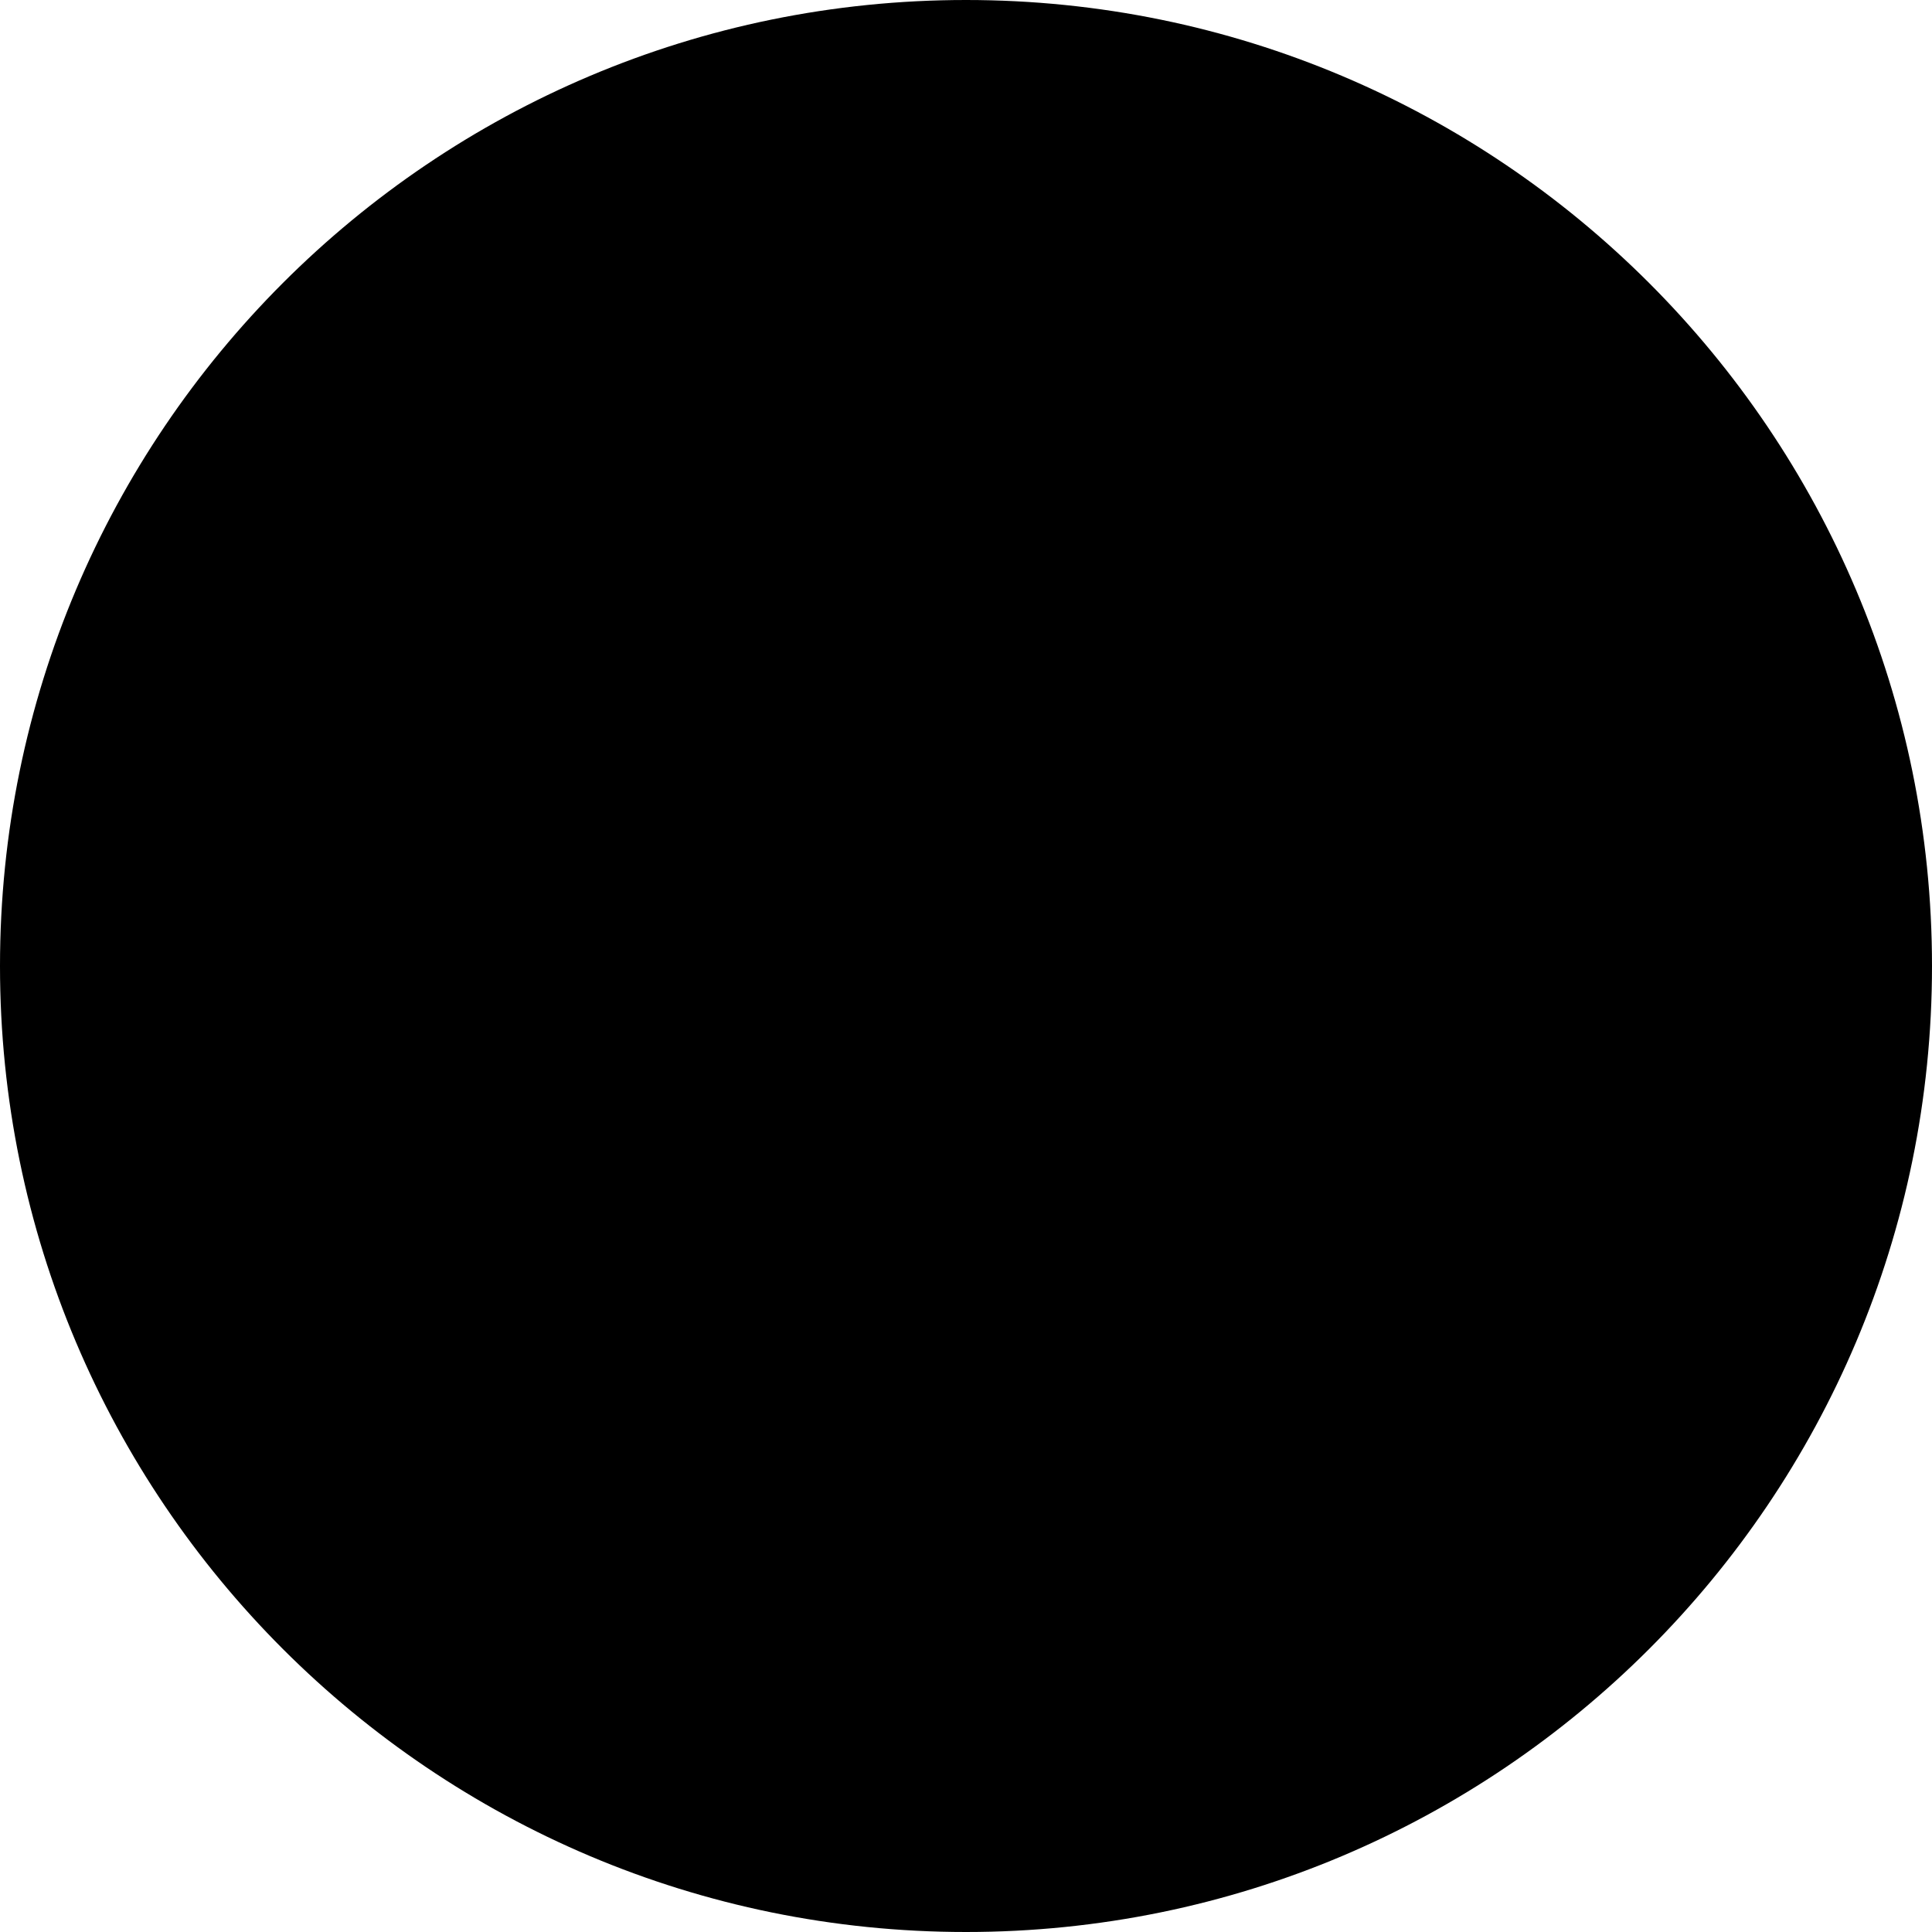
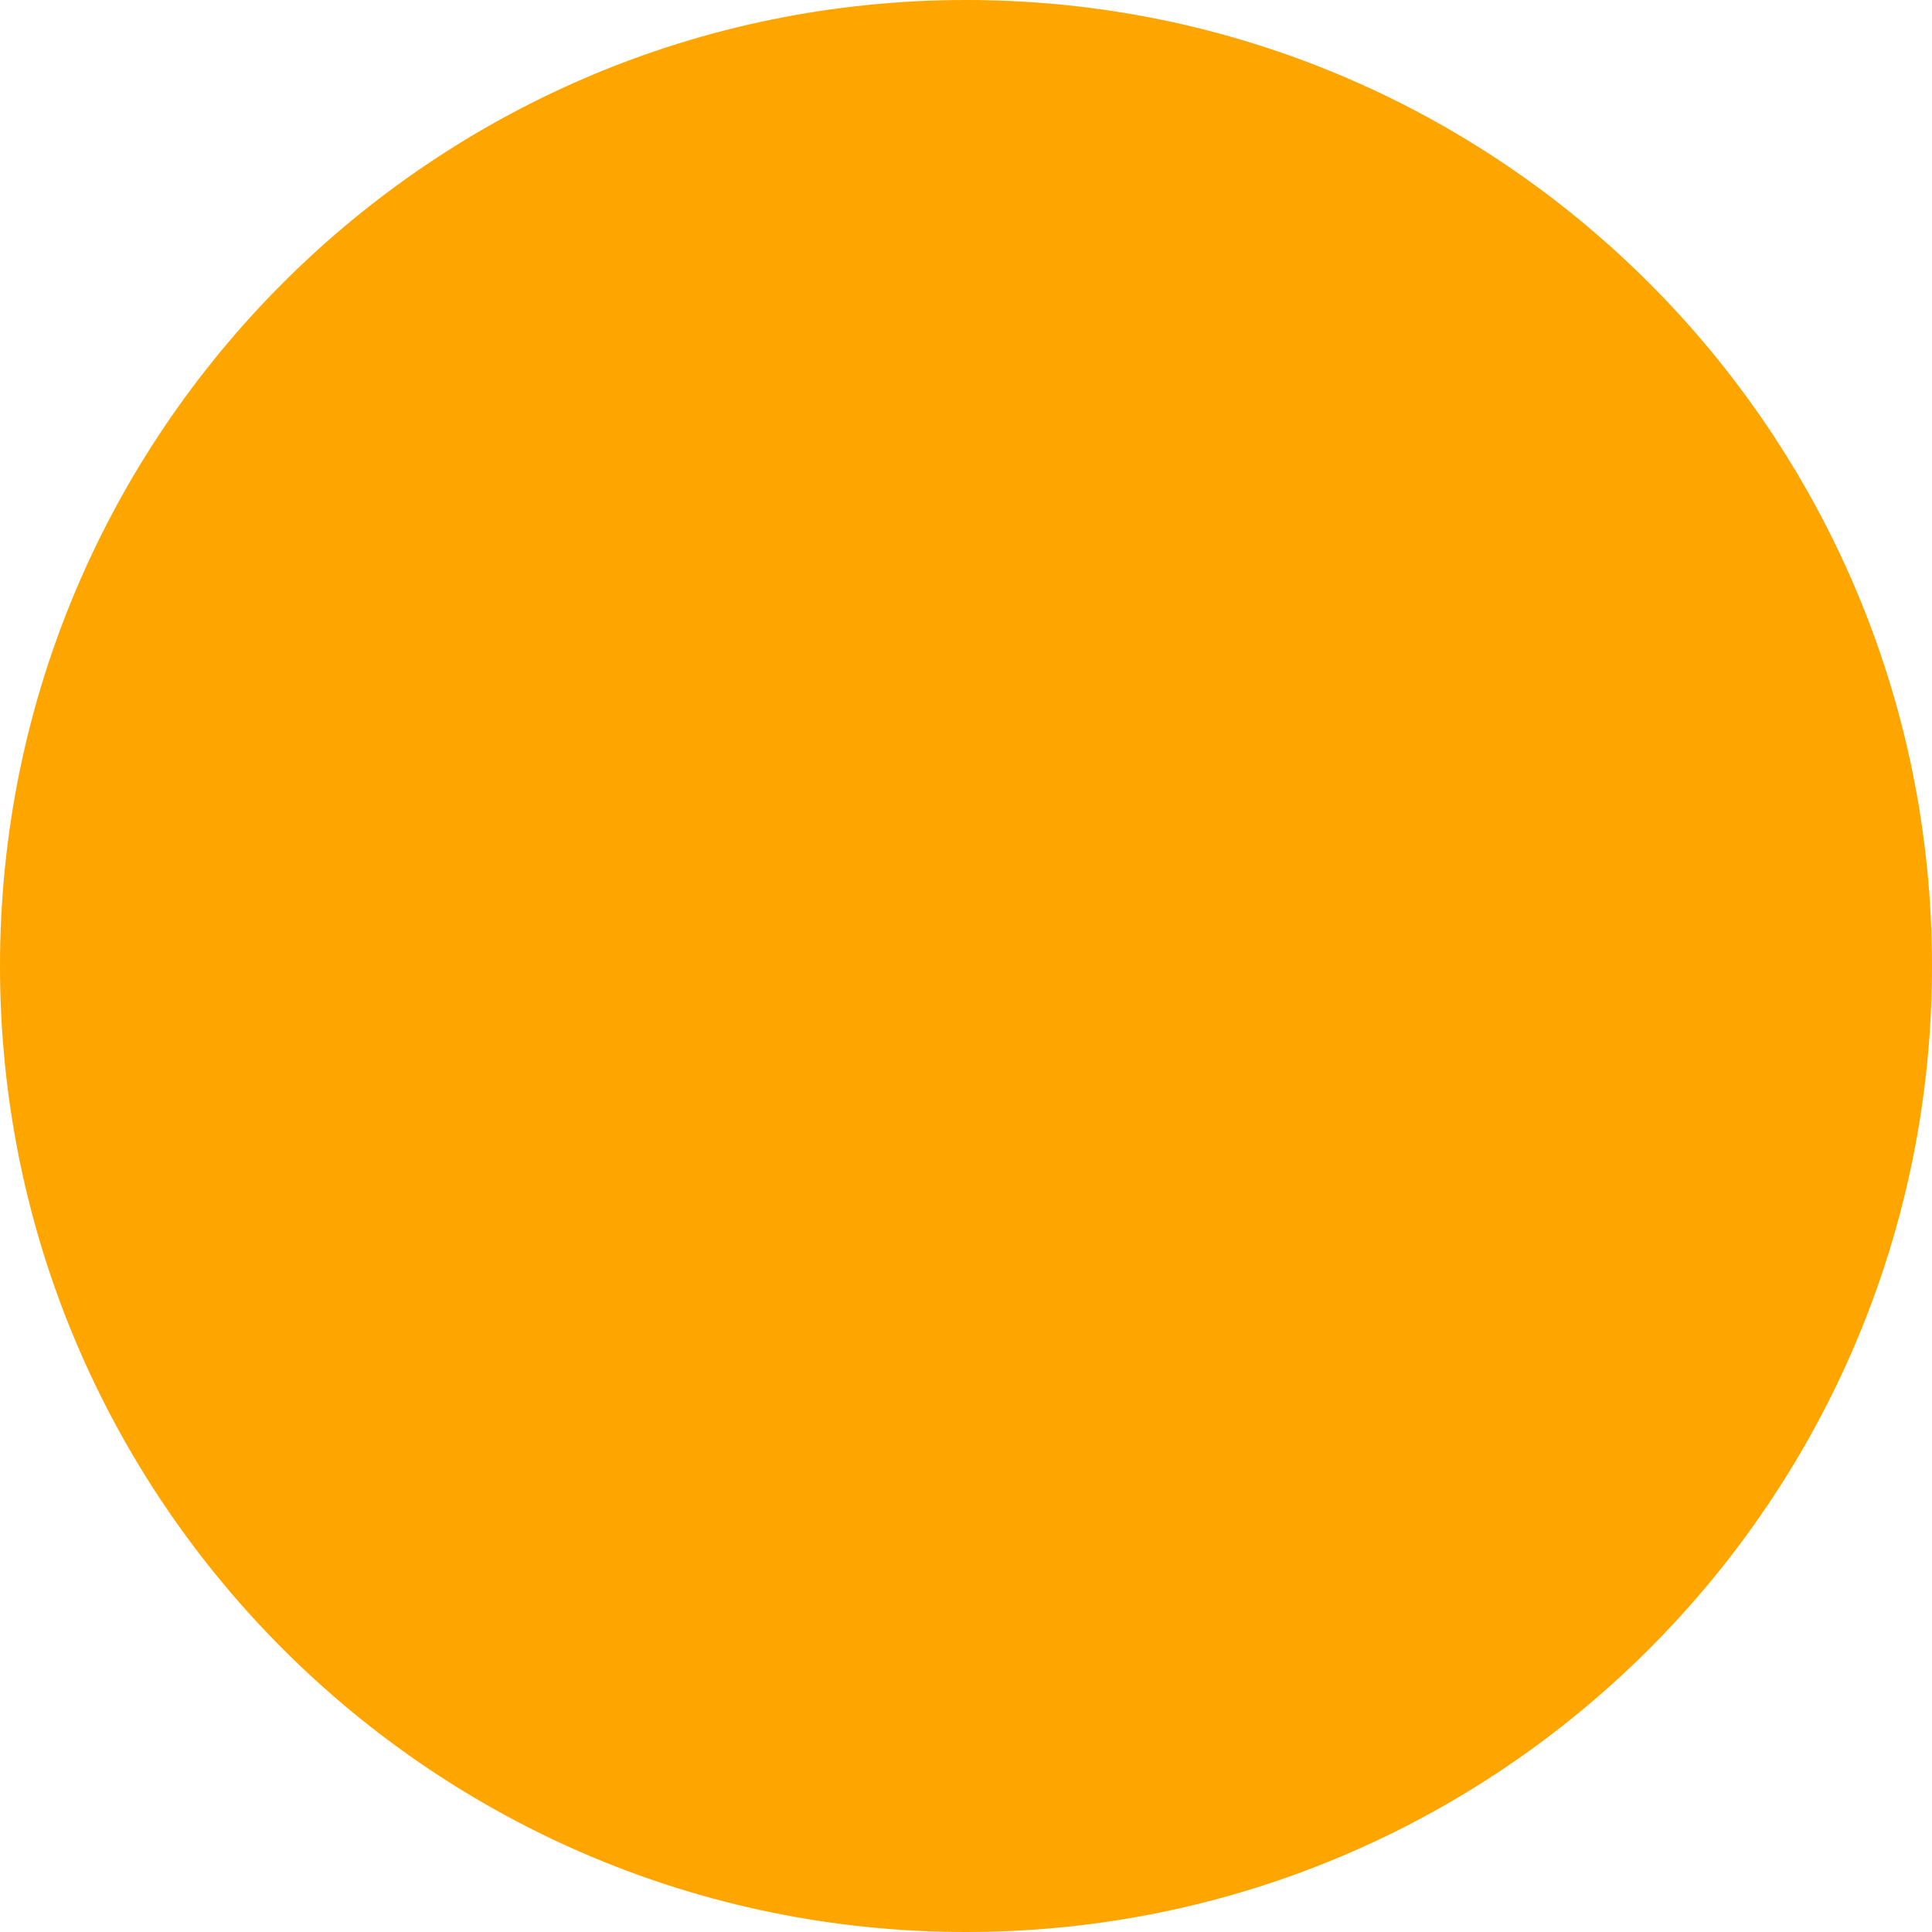
- <svg xmlns="http://www.w3.org/2000/svg" viewBox="0 0 512 512">
+ <svg xmlns="http://www.w3.org/2000/svg" fill="orange" width="50px" viewBox="0 0 512 512">
  <path d="M256 512A256 256 0 1 0 256 0a256 256 0 1 0 0 512z" />
</svg>
